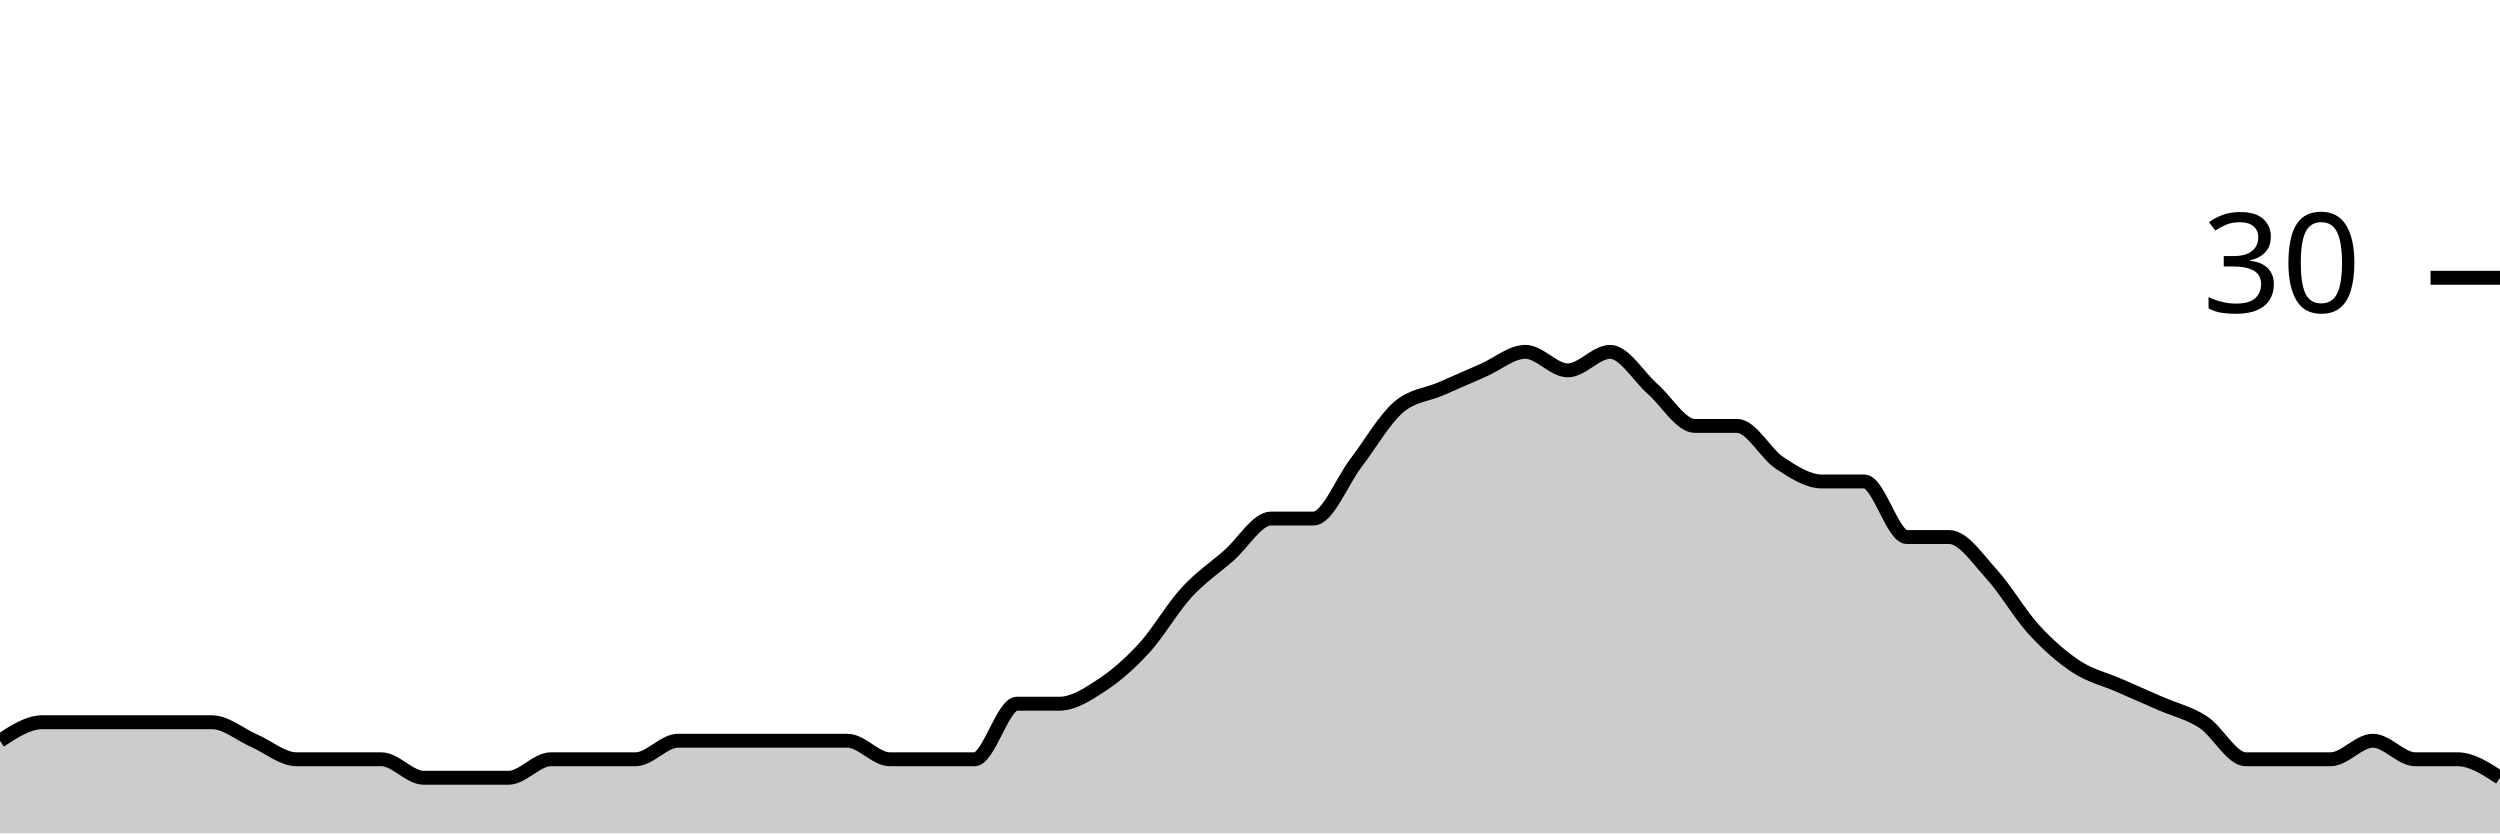
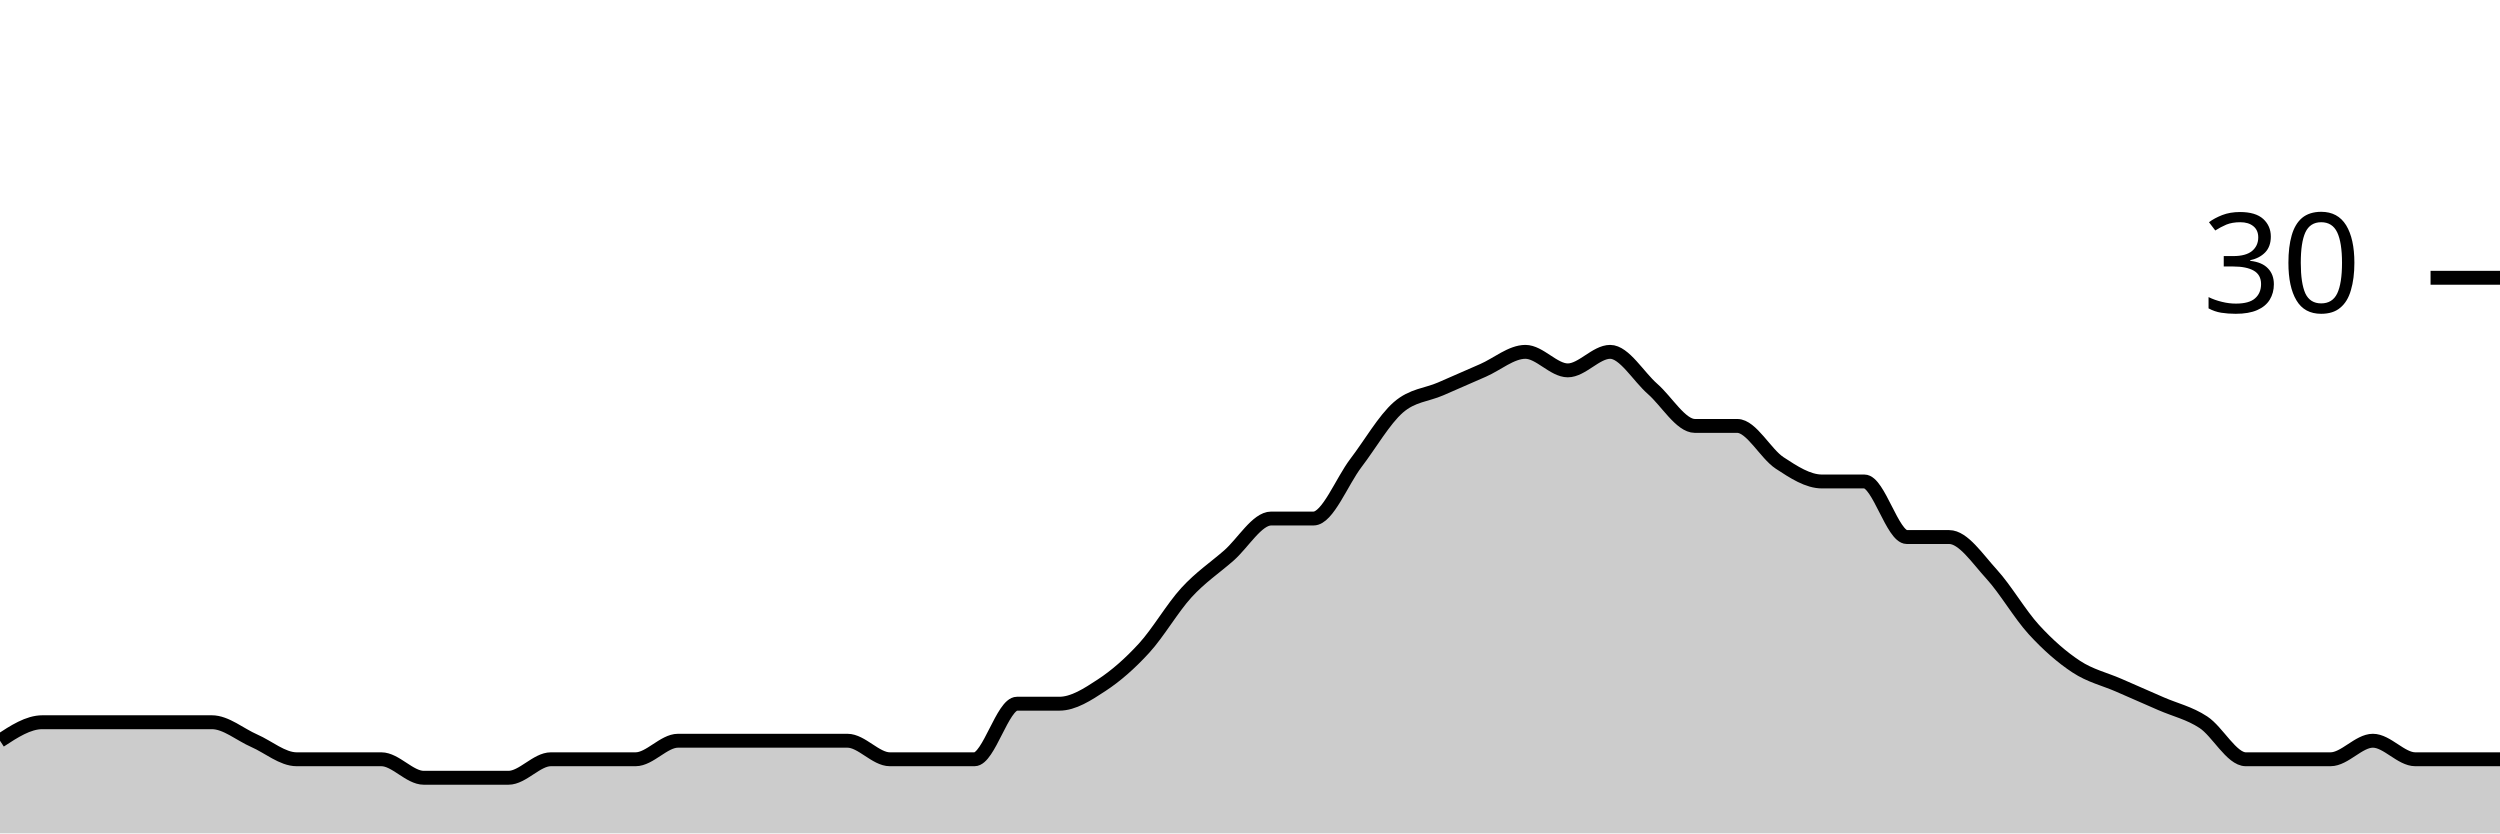
<svg xmlns="http://www.w3.org/2000/svg" viewBox="0 0 180 60">
  <g transform="translate(0,20)">
-     <path class="area" fill="rgba(0, 0, 0, 0.2)" d="M0,33.333C1.017,32.667,2.034,32,3.051,32C4.068,32,5.085,32,6.102,32C7.119,32,8.136,32,9.153,32C10.169,32,11.186,32,12.203,32C13.22,32,14.237,32,15.254,32C16.271,32,17.288,32.889,18.305,33.333C19.322,33.778,20.339,34.667,21.356,34.667C22.373,34.667,23.39,34.667,24.407,34.667C25.424,34.667,26.441,34.667,27.458,34.667C28.475,34.667,29.492,36,30.508,36C31.525,36,32.542,36,33.559,36C34.576,36,35.593,36,36.61,36C37.627,36,38.644,34.667,39.661,34.667C40.678,34.667,41.695,34.667,42.712,34.667C43.729,34.667,44.746,34.667,45.763,34.667C46.78,34.667,47.797,33.333,48.814,33.333C49.831,33.333,50.847,33.333,51.864,33.333C52.881,33.333,53.898,33.333,54.915,33.333C55.932,33.333,56.949,33.333,57.966,33.333C58.983,33.333,60,33.333,61.017,33.333C62.034,33.333,63.051,34.667,64.068,34.667C65.085,34.667,66.102,34.667,67.119,34.667C68.136,34.667,69.153,34.667,70.169,34.667C71.186,34.667,72.203,30.667,73.22,30.667C74.237,30.667,75.254,30.667,76.271,30.667C77.288,30.667,78.305,30,79.322,29.333C80.339,28.667,81.356,27.778,82.373,26.667C83.39,25.556,84.407,23.778,85.424,22.667C86.441,21.556,87.458,20.889,88.475,20C89.492,19.111,90.508,17.333,91.525,17.333C92.542,17.333,93.559,17.333,94.576,17.333C95.593,17.333,96.61,14.667,97.627,13.333C98.644,12,99.661,10.222,100.678,9.333C101.695,8.444,102.712,8.444,103.729,8C104.746,7.556,105.763,7.111,106.78,6.667C107.797,6.222,108.814,5.333,109.831,5.333C110.847,5.333,111.864,6.667,112.881,6.667C113.898,6.667,114.915,5.333,115.932,5.333C116.949,5.333,117.966,7.111,118.983,8C120,8.889,121.017,10.667,122.034,10.667C123.051,10.667,124.068,10.667,125.085,10.667C126.102,10.667,127.119,12.667,128.136,13.333C129.153,14,130.169,14.667,131.186,14.667C132.203,14.667,133.22,14.667,134.237,14.667C135.254,14.667,136.271,18.667,137.288,18.667C138.305,18.667,139.322,18.667,140.339,18.667C141.356,18.667,142.373,20.222,143.39,21.333C144.407,22.444,145.424,24.222,146.441,25.333C147.458,26.444,148.475,27.333,149.492,28C150.508,28.667,151.525,28.889,152.542,29.333C153.559,29.778,154.576,30.222,155.593,30.667C156.61,31.111,157.627,31.333,158.644,32C159.661,32.667,160.678,34.667,161.695,34.667C162.712,34.667,163.729,34.667,164.746,34.667C165.763,34.667,166.78,34.667,167.797,34.667C168.814,34.667,169.831,33.333,170.847,33.333C171.864,33.333,172.881,34.667,173.898,34.667C174.915,34.667,175.932,34.667,176.949,34.667C177.966,34.667,178.983,35.333,180,36L180,40C178.983,40,177.966,40,176.949,40C175.932,40,174.915,40,173.898,40C172.881,40,171.864,40,170.847,40C169.831,40,168.814,40,167.797,40C166.78,40,165.763,40,164.746,40C163.729,40,162.712,40,161.695,40C160.678,40,159.661,40,158.644,40C157.627,40,156.61,40,155.593,40C154.576,40,153.559,40,152.542,40C151.525,40,150.508,40,149.492,40C148.475,40,147.458,40,146.441,40C145.424,40,144.407,40,143.39,40C142.373,40,141.356,40,140.339,40C139.322,40,138.305,40,137.288,40C136.271,40,135.254,40,134.237,40C133.22,40,132.203,40,131.186,40C130.169,40,129.153,40,128.136,40C127.119,40,126.102,40,125.085,40C124.068,40,123.051,40,122.034,40C121.017,40,120,40,118.983,40C117.966,40,116.949,40,115.932,40C114.915,40,113.898,40,112.881,40C111.864,40,110.847,40,109.831,40C108.814,40,107.797,40,106.78,40C105.763,40,104.746,40,103.729,40C102.712,40,101.695,40,100.678,40C99.661,40,98.644,40,97.627,40C96.61,40,95.593,40,94.576,40C93.559,40,92.542,40,91.525,40C90.508,40,89.492,40,88.475,40C87.458,40,86.441,40,85.424,40C84.407,40,83.39,40,82.373,40C81.356,40,80.339,40,79.322,40C78.305,40,77.288,40,76.271,40C75.254,40,74.237,40,73.22,40C72.203,40,71.186,40,70.169,40C69.153,40,68.136,40,67.119,40C66.102,40,65.085,40,64.068,40C63.051,40,62.034,40,61.017,40C60,40,58.983,40,57.966,40C56.949,40,55.932,40,54.915,40C53.898,40,52.881,40,51.864,40C50.847,40,49.831,40,48.814,40C47.797,40,46.78,40,45.763,40C44.746,40,43.729,40,42.712,40C41.695,40,40.678,40,39.661,40C38.644,40,37.627,40,36.61,40C35.593,40,34.576,40,33.559,40C32.542,40,31.525,40,30.508,40C29.492,40,28.475,40,27.458,40C26.441,40,25.424,40,24.407,40C23.39,40,22.373,40,21.356,40C20.339,40,19.322,40,18.305,40C17.288,40,16.271,40,15.254,40C14.237,40,13.22,40,12.203,40C11.186,40,10.169,40,9.153,40C8.136,40,7.119,40,6.102,40C5.085,40,4.068,40,3.051,40C2.034,40,1.017,40,0,40Z" />
-     <path class="line" stroke="black" fill="none" d="M0,33.333C1.017,32.667,2.034,32,3.051,32C4.068,32,5.085,32,6.102,32C7.119,32,8.136,32,9.153,32C10.169,32,11.186,32,12.203,32C13.22,32,14.237,32,15.254,32C16.271,32,17.288,32.889,18.305,33.333C19.322,33.778,20.339,34.667,21.356,34.667C22.373,34.667,23.39,34.667,24.407,34.667C25.424,34.667,26.441,34.667,27.458,34.667C28.475,34.667,29.492,36,30.508,36C31.525,36,32.542,36,33.559,36C34.576,36,35.593,36,36.61,36C37.627,36,38.644,34.667,39.661,34.667C40.678,34.667,41.695,34.667,42.712,34.667C43.729,34.667,44.746,34.667,45.763,34.667C46.78,34.667,47.797,33.333,48.814,33.333C49.831,33.333,50.847,33.333,51.864,33.333C52.881,33.333,53.898,33.333,54.915,33.333C55.932,33.333,56.949,33.333,57.966,33.333C58.983,33.333,60,33.333,61.017,33.333C62.034,33.333,63.051,34.667,64.068,34.667C65.085,34.667,66.102,34.667,67.119,34.667C68.136,34.667,69.153,34.667,70.169,34.667C71.186,34.667,72.203,30.667,73.22,30.667C74.237,30.667,75.254,30.667,76.271,30.667C77.288,30.667,78.305,30,79.322,29.333C80.339,28.667,81.356,27.778,82.373,26.667C83.39,25.556,84.407,23.778,85.424,22.667C86.441,21.556,87.458,20.889,88.475,20C89.492,19.111,90.508,17.333,91.525,17.333C92.542,17.333,93.559,17.333,94.576,17.333C95.593,17.333,96.61,14.667,97.627,13.333C98.644,12,99.661,10.222,100.678,9.333C101.695,8.444,102.712,8.444,103.729,8C104.746,7.556,105.763,7.111,106.78,6.667C107.797,6.222,108.814,5.333,109.831,5.333C110.847,5.333,111.864,6.667,112.881,6.667C113.898,6.667,114.915,5.333,115.932,5.333C116.949,5.333,117.966,7.111,118.983,8C120,8.889,121.017,10.667,122.034,10.667C123.051,10.667,124.068,10.667,125.085,10.667C126.102,10.667,127.119,12.667,128.136,13.333C129.153,14,130.169,14.667,131.186,14.667C132.203,14.667,133.22,14.667,134.237,14.667C135.254,14.667,136.271,18.667,137.288,18.667C138.305,18.667,139.322,18.667,140.339,18.667C141.356,18.667,142.373,20.222,143.39,21.333C144.407,22.444,145.424,24.222,146.441,25.333C147.458,26.444,148.475,27.333,149.492,28C150.508,28.667,151.525,28.889,152.542,29.333C153.559,29.778,154.576,30.222,155.593,30.667C156.61,31.111,157.627,31.333,158.644,32C159.661,32.667,160.678,34.667,161.695,34.667C162.712,34.667,163.729,34.667,164.746,34.667C165.763,34.667,166.78,34.667,167.797,34.667C168.814,34.667,169.831,33.333,170.847,33.333C171.864,33.333,172.881,34.667,173.898,34.667C174.915,34.667,175.932,34.667,176.949,34.667C177.966,34.667,178.983,35.333,180,36" />
+     <path class="area" fill="rgba(0, 0, 0, 0.2)" d="M0,33.333C1.017,32.667,2.034,32,3.051,32C4.068,32,5.085,32,6.102,32C7.119,32,8.136,32,9.153,32C10.169,32,11.186,32,12.203,32C13.22,32,14.237,32,15.254,32C16.271,32,17.288,32.889,18.305,33.333C19.322,33.778,20.339,34.667,21.356,34.667C22.373,34.667,23.39,34.667,24.407,34.667C25.424,34.667,26.441,34.667,27.458,34.667C28.475,34.667,29.492,36,30.508,36C31.525,36,32.542,36,33.559,36C34.576,36,35.593,36,36.61,36C37.627,36,38.644,34.667,39.661,34.667C40.678,34.667,41.695,34.667,42.712,34.667C43.729,34.667,44.746,34.667,45.763,34.667C46.78,34.667,47.797,33.333,48.814,33.333C49.831,33.333,50.847,33.333,51.864,33.333C52.881,33.333,53.898,33.333,54.915,33.333C55.932,33.333,56.949,33.333,57.966,33.333C58.983,33.333,60,33.333,61.017,33.333C62.034,33.333,63.051,34.667,64.068,34.667C65.085,34.667,66.102,34.667,67.119,34.667C68.136,34.667,69.153,34.667,70.169,34.667C71.186,34.667,72.203,30.667,73.22,30.667C74.237,30.667,75.254,30.667,76.271,30.667C77.288,30.667,78.305,30,79.322,29.333C80.339,28.667,81.356,27.778,82.373,26.667C83.39,25.556,84.407,23.778,85.424,22.667C86.441,21.556,87.458,20.889,88.475,20C89.492,19.111,90.508,17.333,91.525,17.333C92.542,17.333,93.559,17.333,94.576,17.333C95.593,17.333,96.61,14.667,97.627,13.333C98.644,12,99.661,10.222,100.678,9.333C101.695,8.444,102.712,8.444,103.729,8C104.746,7.556,105.763,7.111,106.78,6.667C107.797,6.222,108.814,5.333,109.831,5.333C110.847,5.333,111.864,6.667,112.881,6.667C113.898,6.667,114.915,5.333,115.932,5.333C116.949,5.333,117.966,7.111,118.983,8C120,8.889,121.017,10.667,122.034,10.667C123.051,10.667,124.068,10.667,125.085,10.667C126.102,10.667,127.119,12.667,128.136,13.333C129.153,14,130.169,14.667,131.186,14.667C132.203,14.667,133.22,14.667,134.237,14.667C135.254,14.667,136.271,18.667,137.288,18.667C138.305,18.667,139.322,18.667,140.339,18.667C141.356,18.667,142.373,20.222,143.39,21.333C144.407,22.444,145.424,24.222,146.441,25.333C147.458,26.444,148.475,27.333,149.492,28C150.508,28.667,151.525,28.889,152.542,29.333C153.559,29.778,154.576,30.222,155.593,30.667C156.61,31.111,157.627,31.333,158.644,32C159.661,32.667,160.678,34.667,161.695,34.667C162.712,34.667,163.729,34.667,164.746,34.667C165.763,34.667,166.78,34.667,167.797,34.667C168.814,34.667,169.831,33.333,170.847,33.333C171.864,33.333,172.881,34.667,173.898,34.667C174.915,34.667,175.932,34.667,176.949,34.667C177.966,34.667,178.983,34.667,180,34.667L180,40C178.983,40,177.966,40,176.949,40C175.932,40,174.915,40,173.898,40C172.881,40,171.864,40,170.847,40C169.831,40,168.814,40,167.797,40C166.78,40,165.763,40,164.746,40C163.729,40,162.712,40,161.695,40C160.678,40,159.661,40,158.644,40C157.627,40,156.61,40,155.593,40C154.576,40,153.559,40,152.542,40C151.525,40,150.508,40,149.492,40C148.475,40,147.458,40,146.441,40C145.424,40,144.407,40,143.39,40C142.373,40,141.356,40,140.339,40C139.322,40,138.305,40,137.288,40C136.271,40,135.254,40,134.237,40C133.22,40,132.203,40,131.186,40C130.169,40,129.153,40,128.136,40C127.119,40,126.102,40,125.085,40C124.068,40,123.051,40,122.034,40C121.017,40,120,40,118.983,40C117.966,40,116.949,40,115.932,40C114.915,40,113.898,40,112.881,40C111.864,40,110.847,40,109.831,40C108.814,40,107.797,40,106.78,40C105.763,40,104.746,40,103.729,40C102.712,40,101.695,40,100.678,40C99.661,40,98.644,40,97.627,40C96.61,40,95.593,40,94.576,40C93.559,40,92.542,40,91.525,40C90.508,40,89.492,40,88.475,40C87.458,40,86.441,40,85.424,40C84.407,40,83.39,40,82.373,40C81.356,40,80.339,40,79.322,40C78.305,40,77.288,40,76.271,40C75.254,40,74.237,40,73.22,40C72.203,40,71.186,40,70.169,40C69.153,40,68.136,40,67.119,40C66.102,40,65.085,40,64.068,40C63.051,40,62.034,40,61.017,40C60,40,58.983,40,57.966,40C56.949,40,55.932,40,54.915,40C53.898,40,52.881,40,51.864,40C50.847,40,49.831,40,48.814,40C47.797,40,46.78,40,45.763,40C44.746,40,43.729,40,42.712,40C41.695,40,40.678,40,39.661,40C38.644,40,37.627,40,36.61,40C35.593,40,34.576,40,33.559,40C32.542,40,31.525,40,30.508,40C29.492,40,28.475,40,27.458,40C26.441,40,25.424,40,24.407,40C23.39,40,22.373,40,21.356,40C20.339,40,19.322,40,18.305,40C17.288,40,16.271,40,15.254,40C14.237,40,13.22,40,12.203,40C11.186,40,10.169,40,9.153,40C8.136,40,7.119,40,6.102,40C5.085,40,4.068,40,3.051,40C2.034,40,1.017,40,0,40Z" />
+     <path class="line" stroke="black" fill="none" d="M0,33.333C1.017,32.667,2.034,32,3.051,32C4.068,32,5.085,32,6.102,32C7.119,32,8.136,32,9.153,32C10.169,32,11.186,32,12.203,32C13.22,32,14.237,32,15.254,32C16.271,32,17.288,32.889,18.305,33.333C19.322,33.778,20.339,34.667,21.356,34.667C22.373,34.667,23.39,34.667,24.407,34.667C25.424,34.667,26.441,34.667,27.458,34.667C28.475,34.667,29.492,36,30.508,36C31.525,36,32.542,36,33.559,36C34.576,36,35.593,36,36.61,36C37.627,36,38.644,34.667,39.661,34.667C40.678,34.667,41.695,34.667,42.712,34.667C43.729,34.667,44.746,34.667,45.763,34.667C46.78,34.667,47.797,33.333,48.814,33.333C49.831,33.333,50.847,33.333,51.864,33.333C52.881,33.333,53.898,33.333,54.915,33.333C55.932,33.333,56.949,33.333,57.966,33.333C58.983,33.333,60,33.333,61.017,33.333C62.034,33.333,63.051,34.667,64.068,34.667C65.085,34.667,66.102,34.667,67.119,34.667C68.136,34.667,69.153,34.667,70.169,34.667C71.186,34.667,72.203,30.667,73.22,30.667C74.237,30.667,75.254,30.667,76.271,30.667C77.288,30.667,78.305,30,79.322,29.333C80.339,28.667,81.356,27.778,82.373,26.667C83.39,25.556,84.407,23.778,85.424,22.667C86.441,21.556,87.458,20.889,88.475,20C89.492,19.111,90.508,17.333,91.525,17.333C92.542,17.333,93.559,17.333,94.576,17.333C95.593,17.333,96.61,14.667,97.627,13.333C98.644,12,99.661,10.222,100.678,9.333C101.695,8.444,102.712,8.444,103.729,8C104.746,7.556,105.763,7.111,106.78,6.667C107.797,6.222,108.814,5.333,109.831,5.333C110.847,5.333,111.864,6.667,112.881,6.667C113.898,6.667,114.915,5.333,115.932,5.333C116.949,5.333,117.966,7.111,118.983,8C120,8.889,121.017,10.667,122.034,10.667C123.051,10.667,124.068,10.667,125.085,10.667C126.102,10.667,127.119,12.667,128.136,13.333C129.153,14,130.169,14.667,131.186,14.667C132.203,14.667,133.22,14.667,134.237,14.667C135.254,14.667,136.271,18.667,137.288,18.667C138.305,18.667,139.322,18.667,140.339,18.667C141.356,18.667,142.373,20.222,143.39,21.333C144.407,22.444,145.424,24.222,146.441,25.333C147.458,26.444,148.475,27.333,149.492,28C150.508,28.667,151.525,28.889,152.542,29.333C153.559,29.778,154.576,30.222,155.593,30.667C156.61,31.111,157.627,31.333,158.644,32C159.661,32.667,160.678,34.667,161.695,34.667C162.712,34.667,163.729,34.667,164.746,34.667C165.763,34.667,166.78,34.667,167.797,34.667C168.814,34.667,169.831,33.333,170.847,33.333C171.864,33.333,172.881,34.667,173.898,34.667C174.915,34.667,175.932,34.667,176.949,34.667C177.966,34.667,178.983,34.667,180,34.667" />
    <path class="axis-ceiling" stroke-width="1" stroke="black" fill="none" d="M175,0L180,0" />
    <text class="axis-ceiling-label" font-family="sans-serif" text-anchor="end" font-size="10px" x="170" y="2.5">30</text>
  </g>
</svg>
